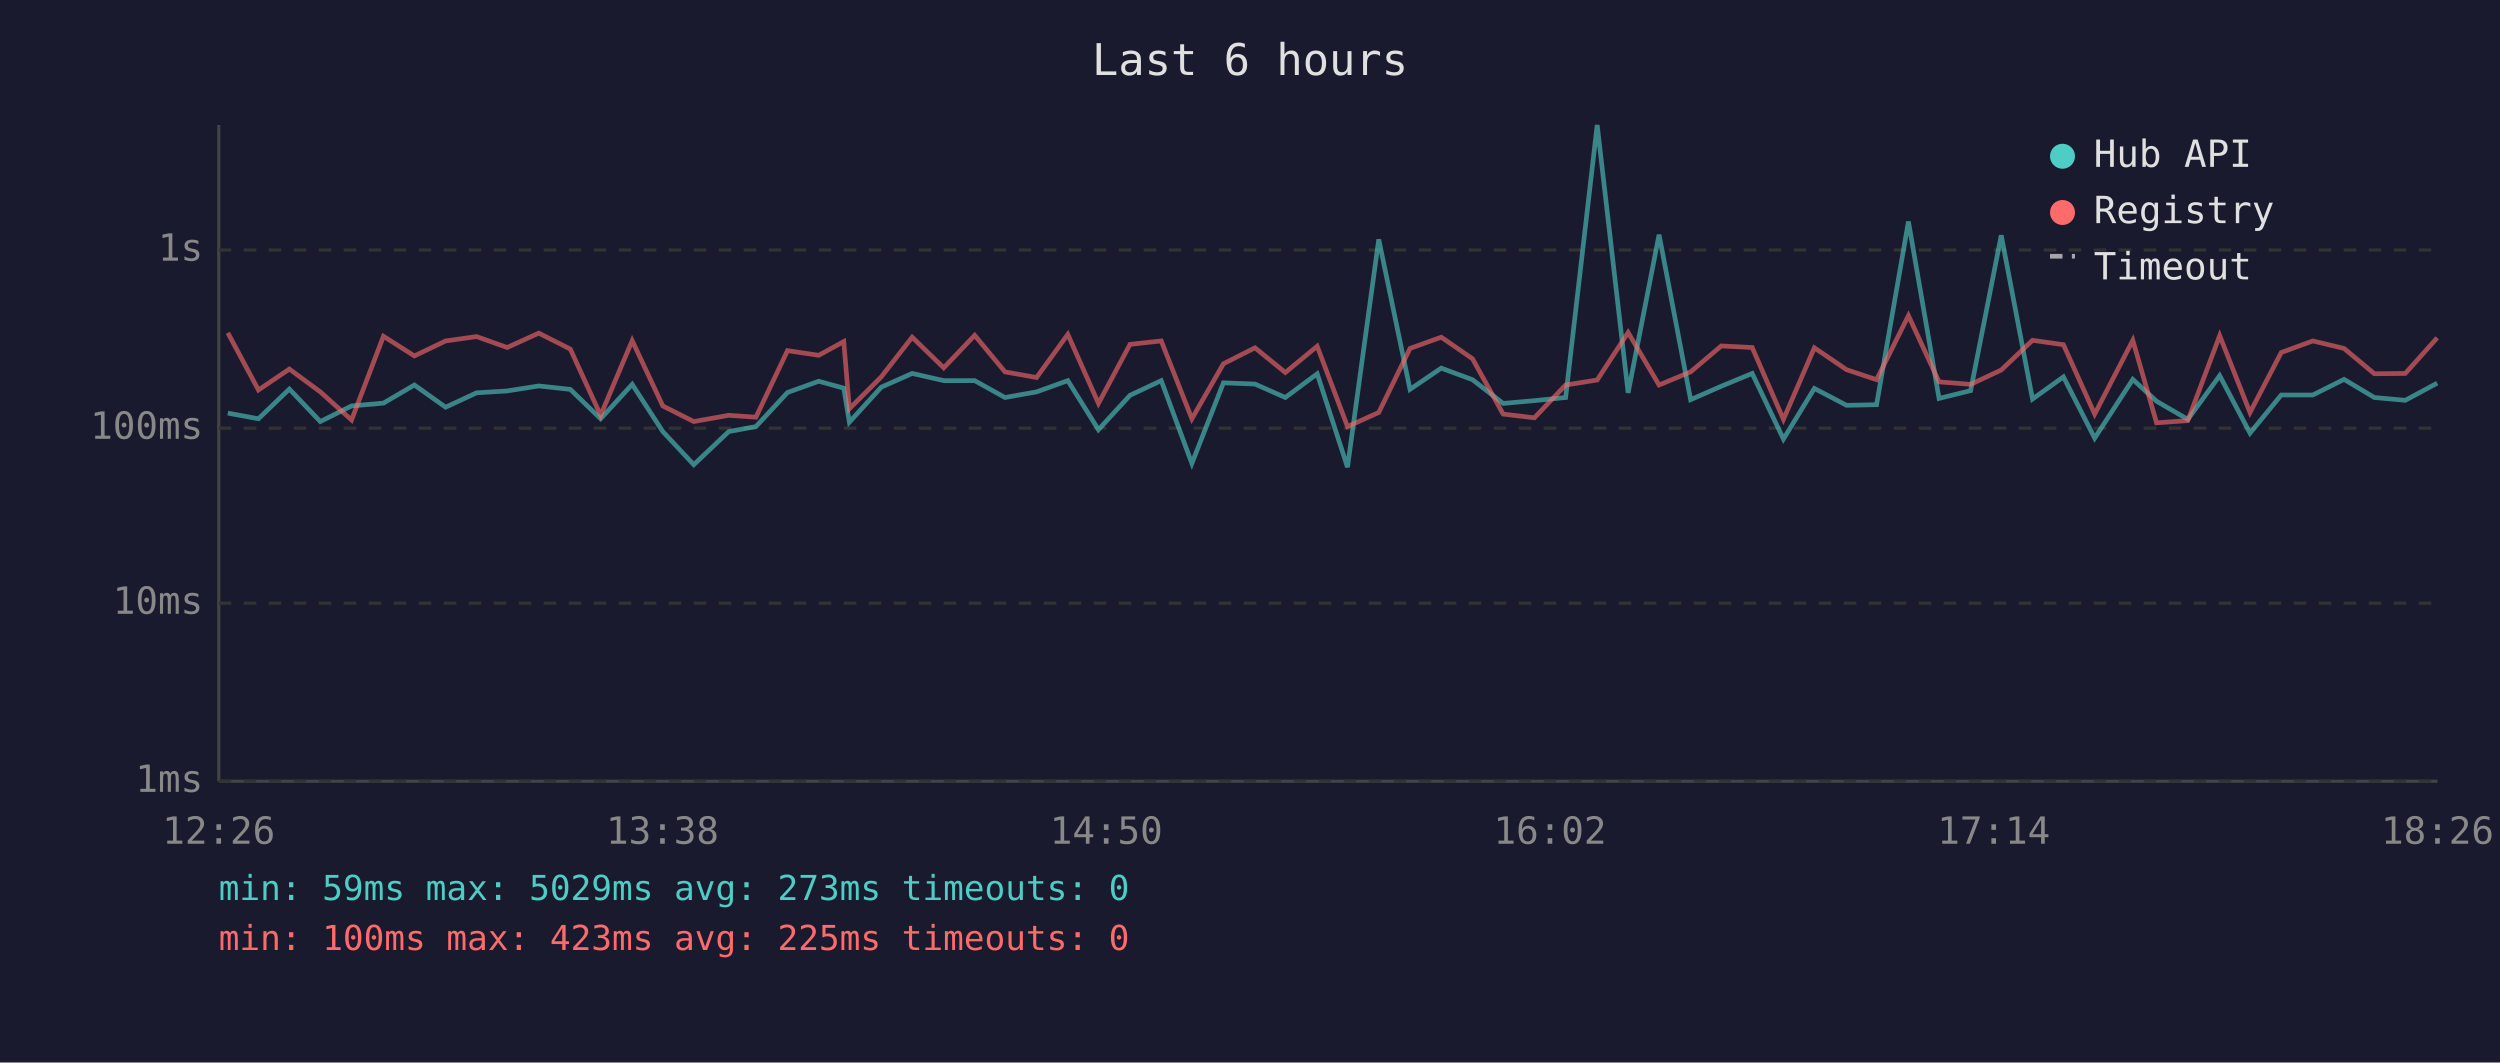
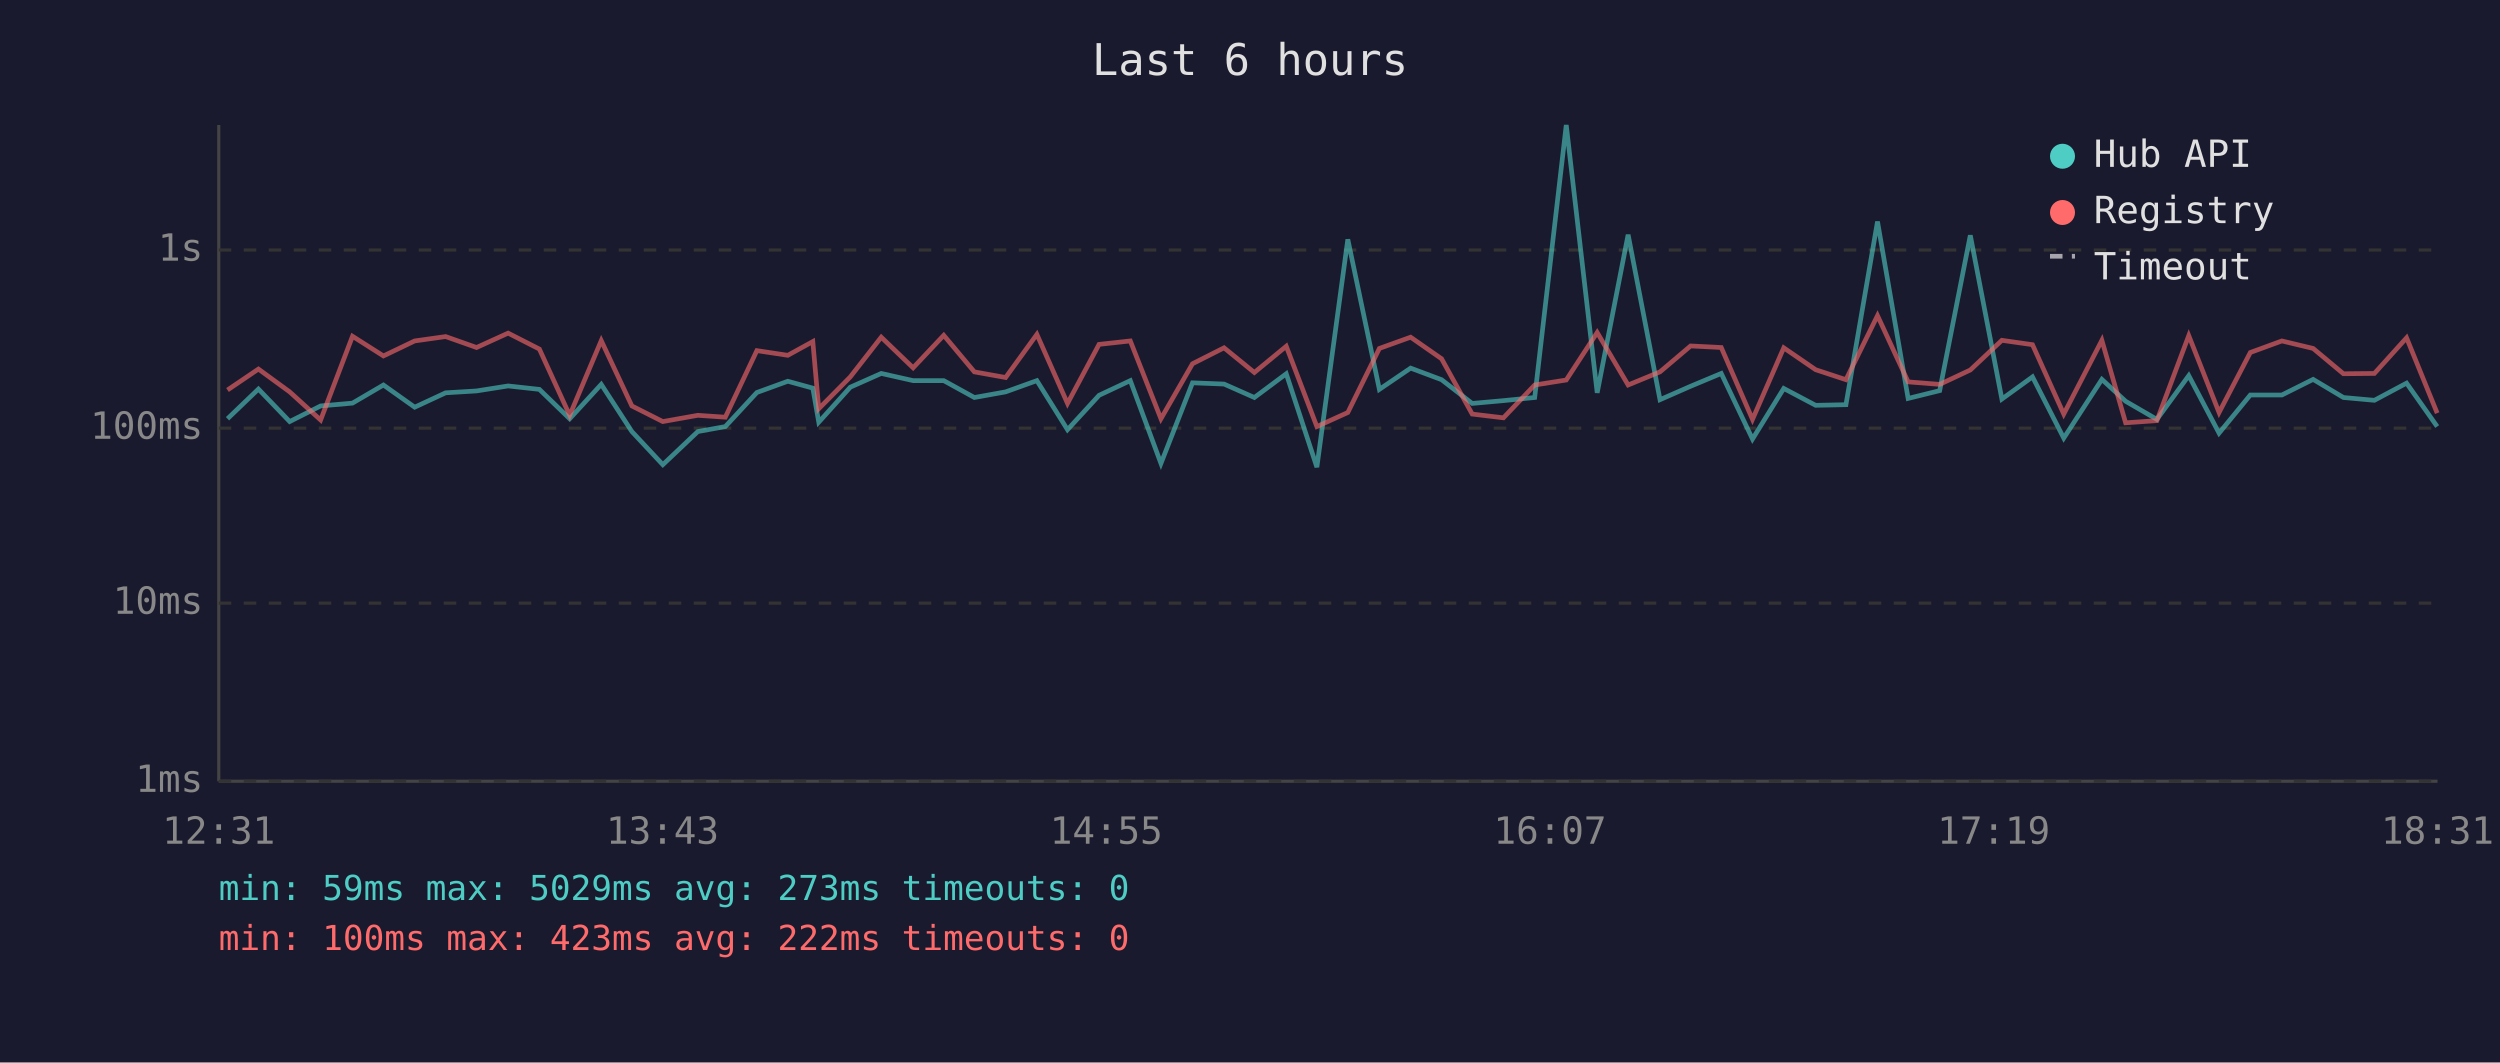
<svg xmlns="http://www.w3.org/2000/svg" viewBox="0 0 800 340" font-family="monospace" font-size="12">
  <rect width="800" height="340" fill="#1a1a2e" />
  <text x="400" y="24" fill="#e0e0e0" font-size="14" text-anchor="middle">Last 6 hours</text>
  <line x1="70" y1="40" x2="70" y2="250" stroke="#444" stroke-width="1" />
  <line x1="70" y1="250" x2="780" y2="250" stroke="#444" stroke-width="1" />
  <line x1="70" y1="250" x2="780" y2="250" stroke="#333" stroke-width="1" stroke-dasharray="4" />
  <text x="65" y="250" fill="#888" text-anchor="end" dominant-baseline="middle">1ms</text>
  <line x1="70" y1="193" x2="780" y2="193" stroke="#333" stroke-width="1" stroke-dasharray="4" />
  <text x="65" y="193" fill="#888" text-anchor="end" dominant-baseline="middle">10ms</text>
  <line x1="70" y1="137" x2="780" y2="137" stroke="#333" stroke-width="1" stroke-dasharray="4" />
  <text x="65" y="137" fill="#888" text-anchor="end" dominant-baseline="middle">100ms</text>
  <line x1="70" y1="80" x2="780" y2="80" stroke="#333" stroke-width="1" stroke-dasharray="4" />
  <text x="65" y="80" fill="#888" text-anchor="end" dominant-baseline="middle">1s</text>
-   <text x="70" y="270" fill="#888" text-anchor="middle">12:26</text>
-   <text x="212" y="270" fill="#888" text-anchor="middle">13:38</text>
-   <text x="354" y="270" fill="#888" text-anchor="middle">14:50</text>
-   <text x="496" y="270" fill="#888" text-anchor="middle">16:02</text>
-   <text x="638" y="270" fill="#888" text-anchor="middle">17:14</text>
-   <text x="780" y="270" fill="#888" text-anchor="middle">18:26</text>
-   <polyline points="72.9,132.2 82.7,134.0 92.6,124.5 102.5,134.9 112.5,129.9 122.7,129.0 132.6,123.2 142.6,130.3 152.5,125.7 162.3,125.1 172.4,123.5 182.5,124.6 192.2,134.0 202.3,123.0 212.1,138.1 222.0,148.7 233.2,138.1 241.9,136.5 252.0,125.6 262.0,122.0 270.0,124.2 271.8,135.1 282.0,123.9 291.9,119.5 302.0,121.8 311.9,121.8 321.6,127.2 331.7,125.4 341.7,121.8 351.5,137.5 361.6,126.5 371.6,121.8 381.4,148.3 391.5,122.5 401.6,122.9 411.3,127.2 421.5,119.6 431.2,149.5 441.2,76.6 451.2,124.6 461.2,117.8 471.2,121.5 481.0,129.1 491.0,128.2 501.0,127.2 511.1,40.0 521.0,125.7 530.9,75.1 541.0,127.9 550.8,123.6 560.7,119.5 570.7,140.5 580.6,124.3 590.9,129.7 600.5,129.5 610.7,70.9 620.5,127.5 630.6,125.0 640.4,75.3 650.4,127.7 660.3,120.6 670.3,140.2 682.5,121.4 690.1,128.4 700.1,134.2 710.3,120.2 720.0,138.6 730.0,126.4 740.1,126.4 750.1,121.4 759.8,127.2 769.7,128.1 779.9,122.6" fill="none" stroke="#4ecdc4" stroke-width="1.5" opacity="0.6" />
-   <polyline points="72.9,106.5 82.7,124.8 92.6,118.1 102.5,125.4 112.5,134.4 122.7,107.6 132.6,113.9 142.6,109.1 152.5,107.7 162.3,111.2 172.4,106.6 182.5,111.7 192.2,132.9 202.3,109.0 212.1,129.9 222.0,134.9 233.2,132.9 241.9,133.5 252.0,112.2 262.0,113.7 270.0,109.3 271.8,130.8 282.0,120.6 291.9,107.9 302.0,117.7 311.9,107.3 321.6,119.0 331.7,120.8 341.7,107.0 351.5,129.1 361.6,110.2 371.6,109.1 381.4,134.0 391.5,116.4 401.6,111.3 411.3,119.2 421.5,110.8 431.2,136.5 441.2,132.0 451.2,111.5 461.2,107.9 471.2,114.8 481.0,132.5 491.0,133.7 501.0,123.2 511.1,121.6 521.0,106.4 530.9,123.2 541.0,119.0 550.8,110.7 560.7,111.2 570.7,134.2 580.6,111.3 590.9,118.3 600.5,121.5 610.7,101.0 620.5,122.2 630.6,123.0 640.4,118.4 650.4,108.9 660.3,110.3 670.3,132.5 682.5,108.9 690.1,135.3 700.1,134.6 710.3,107.4 720.0,132.0 730.0,112.8 740.1,109.1 750.1,111.5 759.8,119.6 769.7,119.5 779.9,108.1" fill="none" stroke="#ff6b6b" stroke-width="1.5" opacity="0.6" />
+   <text x="70" y="270" fill="#888" text-anchor="middle">12:31</text>
+   <text x="212" y="270" fill="#888" text-anchor="middle">13:43</text>
+   <text x="354" y="270" fill="#888" text-anchor="middle">14:55</text>
+   <text x="496" y="270" fill="#888" text-anchor="middle">16:07</text>
+   <text x="638" y="270" fill="#888" text-anchor="middle">17:19</text>
+   <text x="780" y="270" fill="#888" text-anchor="middle">18:31</text>
+   <polyline points="72.8,134.0 82.7,124.5 92.7,134.9 102.6,129.9 112.8,129.0 122.7,123.2 132.7,130.3 142.6,125.7 152.5,125.1 162.6,123.5 172.6,124.6 182.3,134.0 192.4,123.0 202.2,138.1 212.1,148.7 223.3,138.1 232.1,136.5 242.2,125.6 252.1,122.0 260.1,124.2 262.0,135.1 272.1,123.9 282.0,119.5 292.2,121.8 302.0,121.8 311.8,127.2 321.8,125.4 331.8,121.8 341.6,137.5 351.7,126.5 361.7,121.8 371.5,148.3 381.6,122.5 391.7,122.9 401.4,127.2 411.6,119.6 421.4,149.5 431.3,76.6 441.4,124.6 451.4,117.8 461.3,121.5 471.1,129.1 481.1,128.2 491.1,127.2 501.2,40.0 511.1,125.7 521.0,75.1 531.2,127.9 541.0,123.6 550.8,119.5 560.8,140.5 570.8,124.3 581.0,129.7 590.7,129.5 600.8,70.9 610.6,127.5 620.7,125.0 630.5,75.3 640.6,127.7 650.4,120.6 660.4,140.2 672.6,121.4 680.2,128.4 690.2,134.2 700.4,120.2 710.1,138.6 720.1,126.4 730.2,126.4 740.2,121.4 749.9,127.2 759.8,128.1 770.1,122.6 779.9,136.5" fill="none" stroke="#4ecdc4" stroke-width="1.5" opacity="0.6" />
+   <polyline points="72.8,124.8 82.7,118.1 92.7,125.4 102.6,134.4 112.8,107.6 122.7,113.9 132.7,109.1 142.6,107.7 152.5,111.2 162.6,106.6 172.6,111.7 182.3,132.9 192.4,109.0 202.2,129.9 212.1,134.9 223.3,132.9 232.1,133.5 242.2,112.2 252.1,113.7 260.1,109.3 262.0,130.8 272.1,120.6 282.0,107.9 292.2,117.7 302.0,107.3 311.8,119.0 321.8,120.8 331.8,107.0 341.6,129.1 351.7,110.2 361.7,109.1 371.5,134.0 381.6,116.4 391.7,111.3 401.4,119.2 411.6,110.8 421.4,136.5 431.3,132.0 441.4,111.5 451.4,107.9 461.3,114.8 471.1,132.5 481.1,133.7 491.1,123.2 501.2,121.6 511.1,106.4 521.0,123.2 531.2,119.0 541.0,110.7 550.8,111.2 560.8,134.2 570.8,111.3 581.0,118.3 590.7,121.5 600.8,101.0 610.6,122.2 620.7,123.0 630.5,118.4 640.6,108.9 650.4,110.3 660.4,132.5 672.6,108.9 680.2,135.3 690.2,134.6 700.4,107.4 710.1,132.0 720.1,112.8 730.2,109.1 740.2,111.5 749.9,119.6 759.8,119.5 770.1,108.1 779.9,132.2" fill="none" stroke="#ff6b6b" stroke-width="1.5" opacity="0.6" />
  <circle cx="660" cy="50" r="4" fill="#4ecdc4" />
  <text x="670" y="50" fill="#e0e0e0" dominant-baseline="middle">Hub API</text>
  <circle cx="660" cy="68" r="4" fill="#ff6b6b" />
  <text x="670" y="68" fill="#e0e0e0" dominant-baseline="middle">Registry</text>
  <line x1="656" y1="82" x2="664" y2="82" stroke="#e0e0e0" stroke-width="1.5" stroke-dasharray="4,3" opacity="0.7" />
  <text x="670" y="86" fill="#e0e0e0" dominant-baseline="middle">Timeout</text>
  <text x="70" y="288" fill="#4ecdc4" font-size="11">min: 59ms  max: 5029ms  avg: 273ms  timeouts: 0</text>
-   <text x="70" y="304" fill="#ff6b6b" font-size="11">min: 100ms  max: 423ms  avg: 225ms  timeouts: 0</text>
+   <text x="70" y="304" fill="#ff6b6b" font-size="11">min: 100ms  max: 423ms  avg: 222ms  timeouts: 0</text>
</svg>
